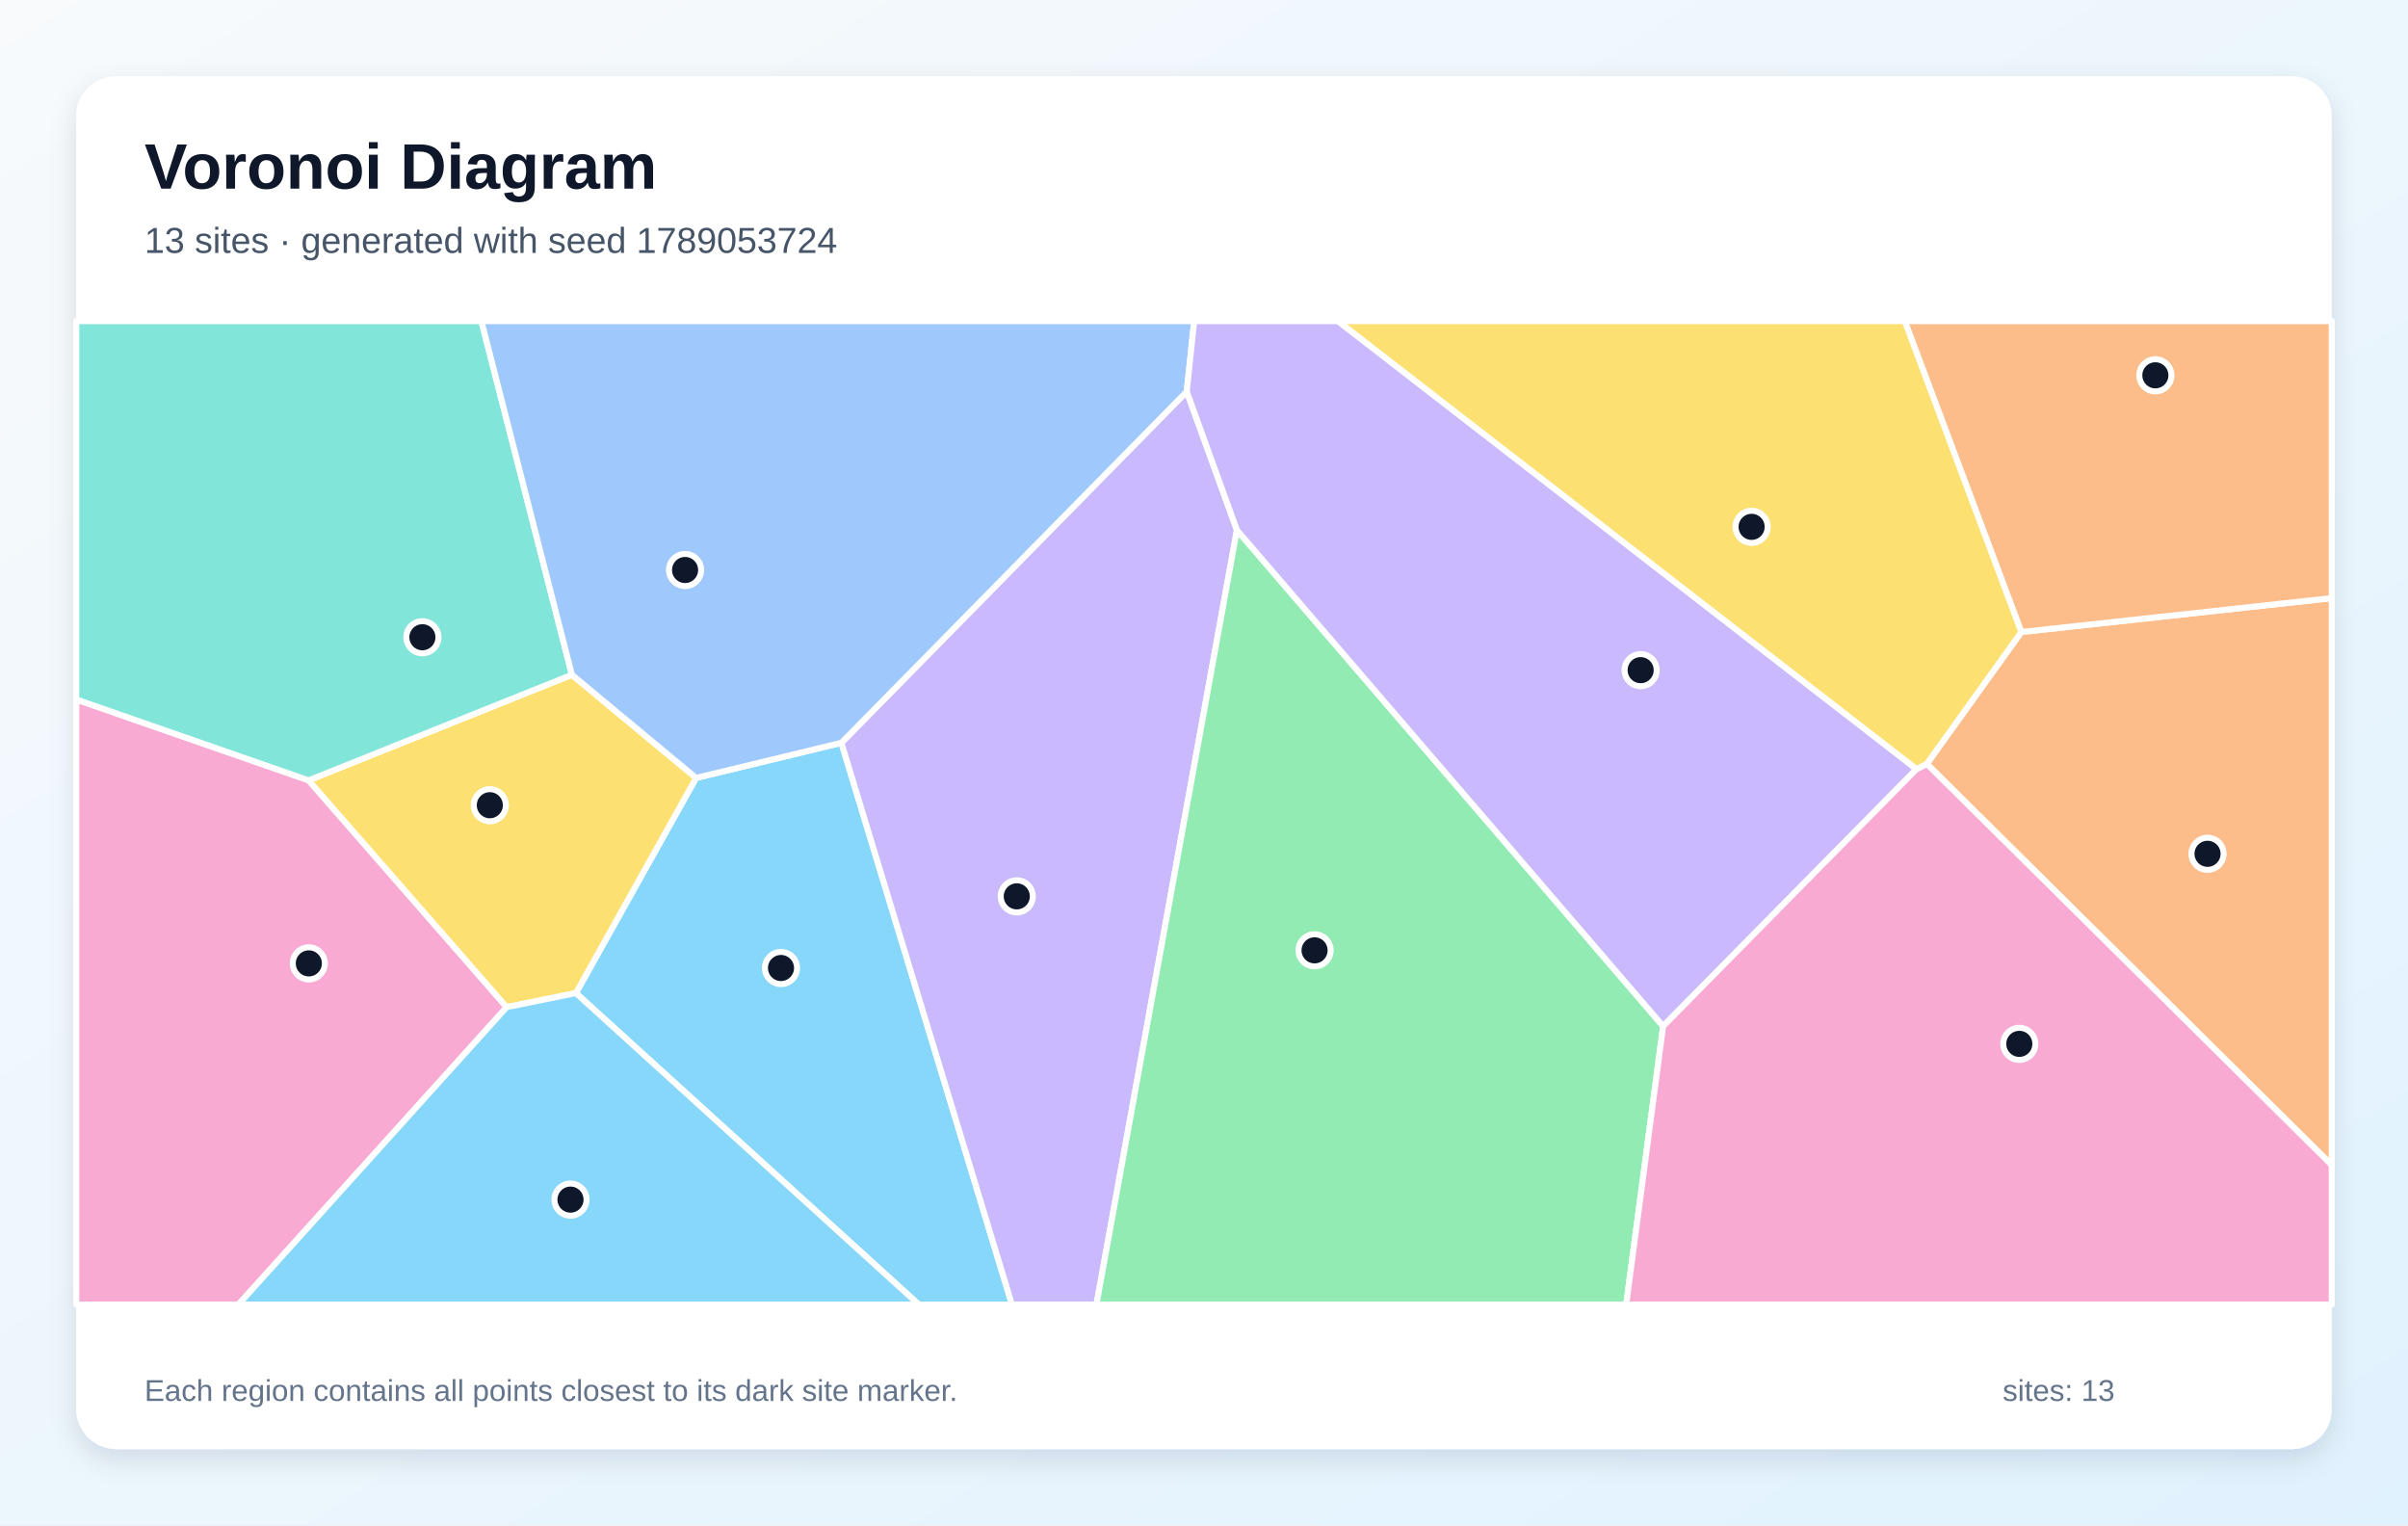
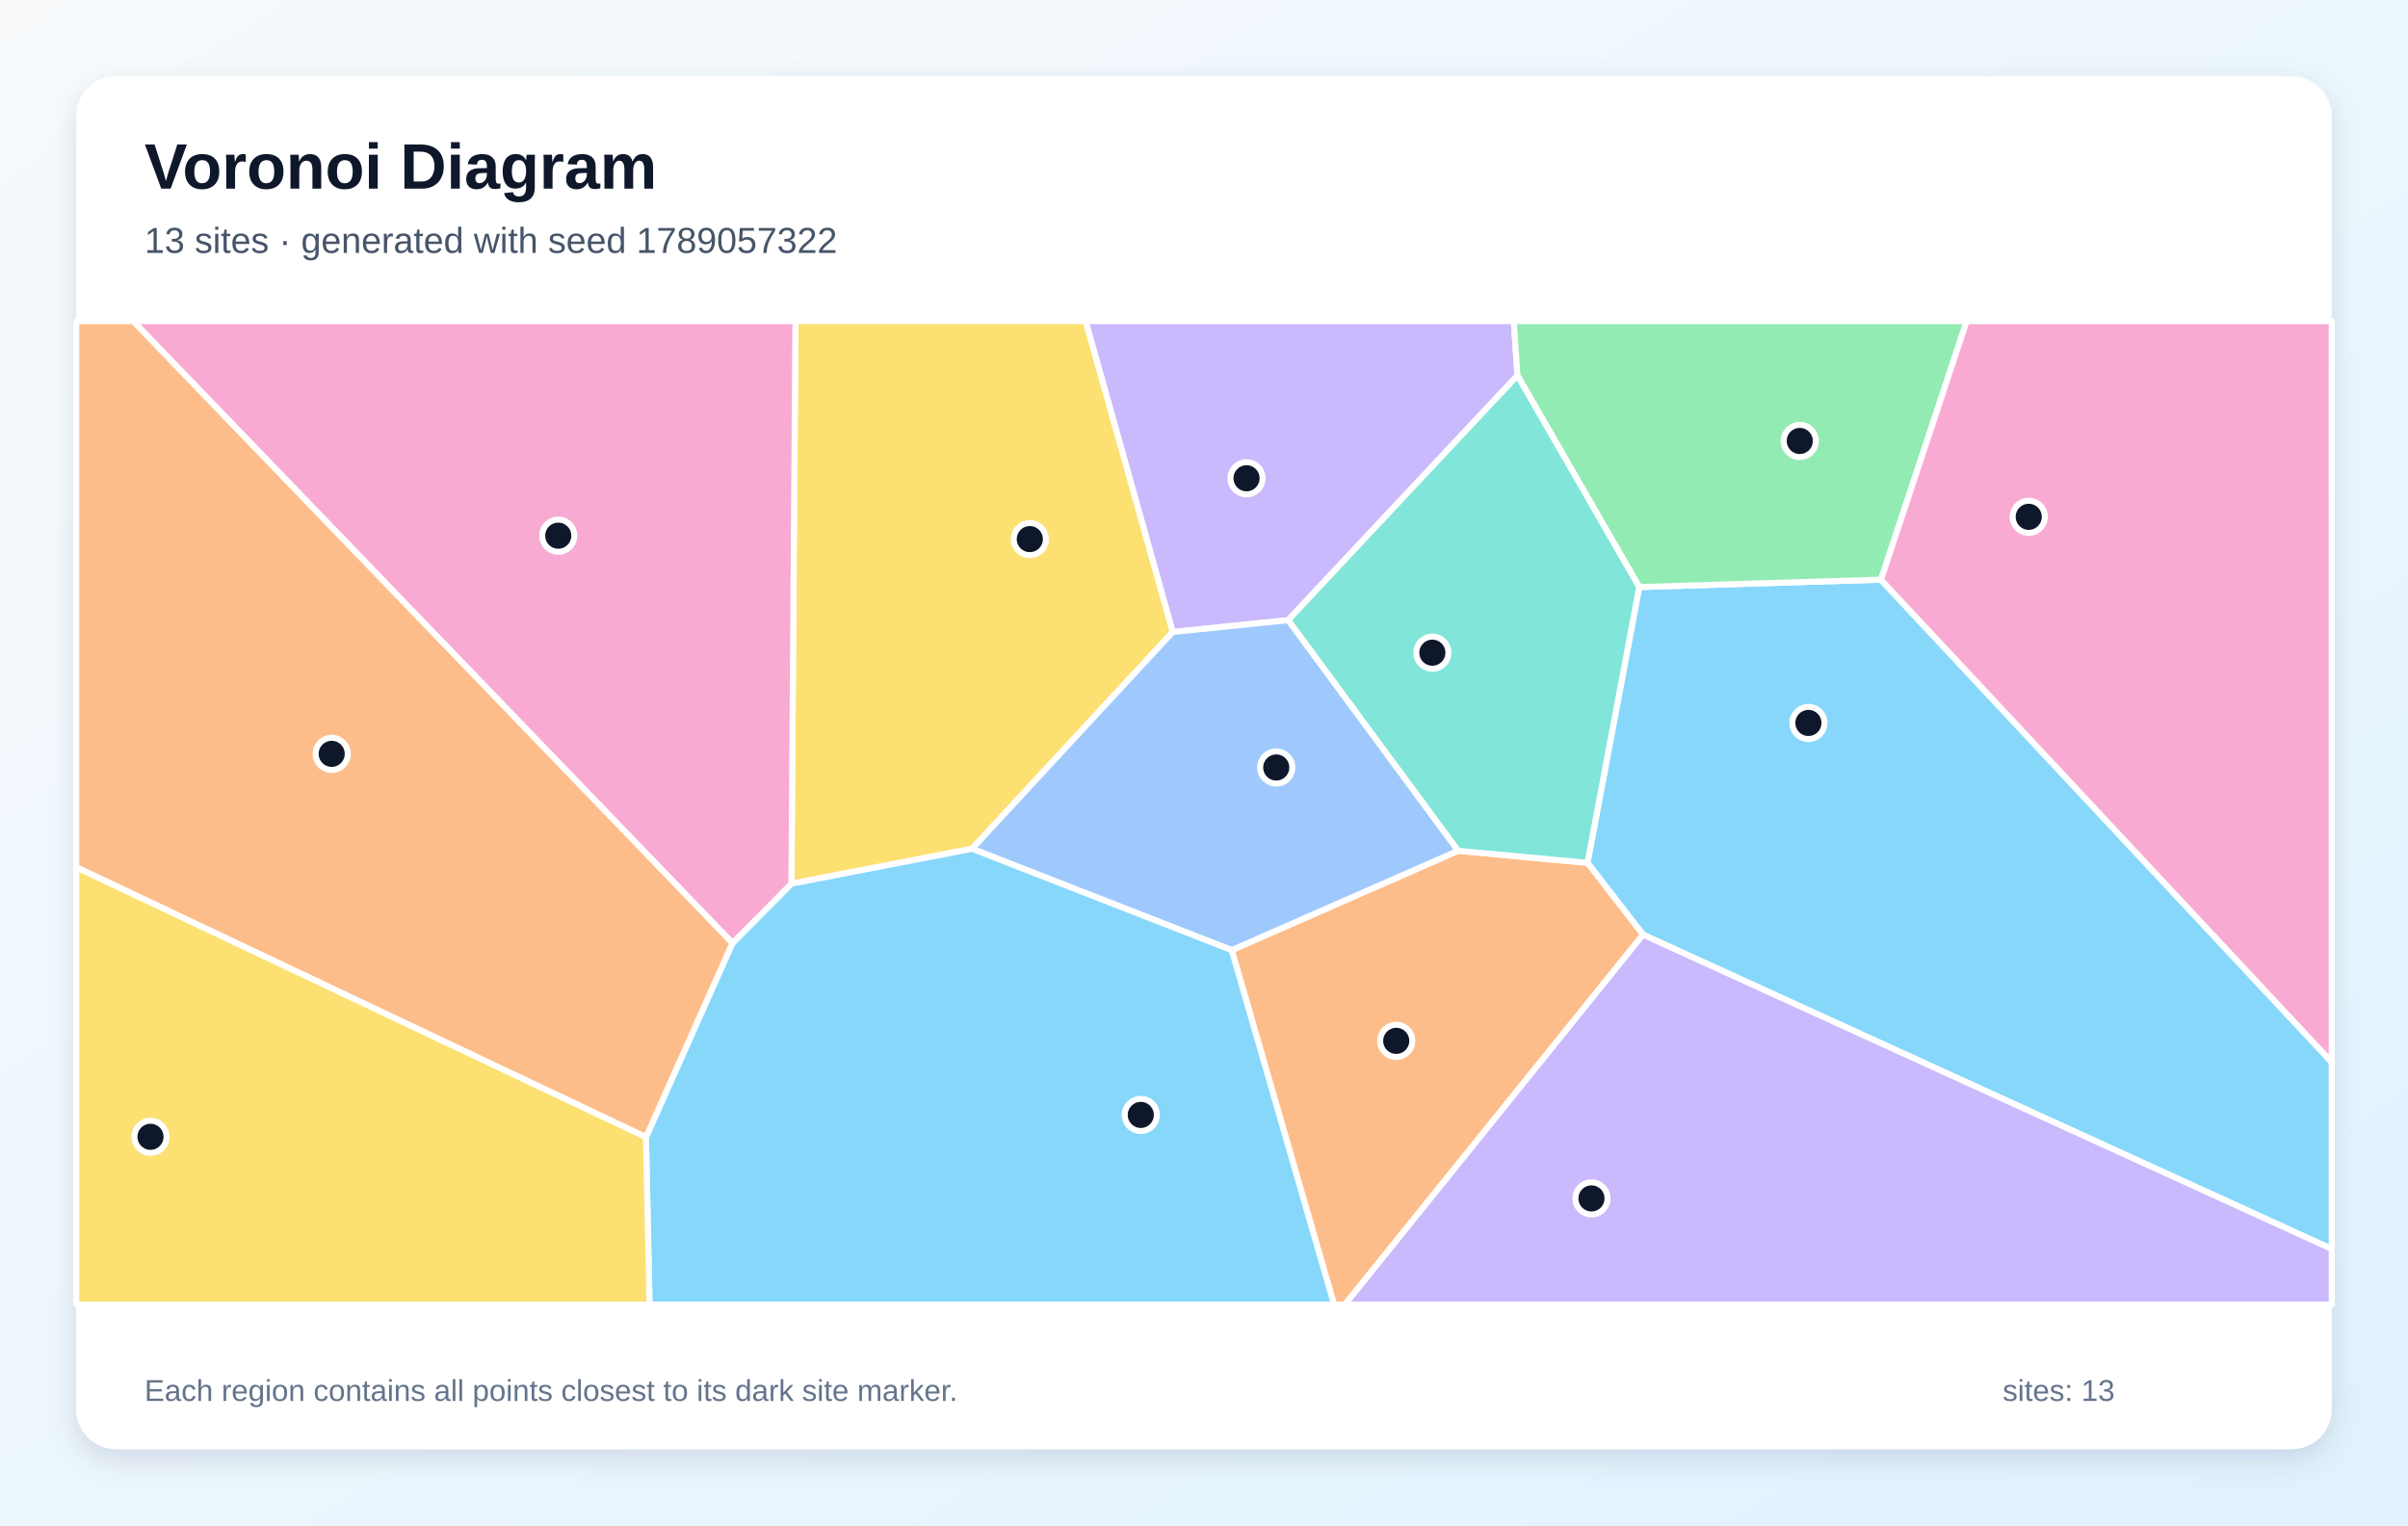
<svg xmlns="http://www.w3.org/2000/svg" width="1200" height="760" viewBox="0 0 1200 760" role="img" aria-labelledby="title description">
  <defs>
    <linearGradient id="background" x1="0" y1="0" x2="1" y2="1">
      <stop stop-color="#F8FAFC" />
      <stop offset="1" stop-color="#E0F2FE" />
    </linearGradient>
    <filter id="shadow" x="-10%" y="-10%" width="120%" height="120%">
      <feDropShadow dx="0" dy="5" stdDeviation="7" flood-color="#0F172A" flood-opacity=".12" />
    </filter>
  </defs>
  <rect width="1200" height="760" fill="url(#background)" />
  <rect x="38" y="38" width="1124" height="684" rx="20" fill="#FFFFFF" filter="url(#shadow)" />
  <g font-family="Arial, sans-serif">
    <text x="72" y="94" font-size="32" font-weight="700" fill="#0F172A">Voronoi Diagram</text>
-     <text x="72" y="126" font-size="18" fill="#475569">13 sites · generated with seed 1789053724</text>
+     <text x="72" y="126" font-size="18" fill="#475569">13 sites · generated with seed 1789057322</text>
  </g>
  <g stroke="#FFFFFF" stroke-width="3" stroke-linejoin="round">
-     <polygon points="287.0,494.8 346.9,387.6 419.3,370.1 504.3,650.0 457.9,650.0" fill="#38BDF8" fill-opacity="0.60" />
-     <polygon points="419.3,370.1 591.4,195.1 616.4,264.1 546.4,650.0 504.3,650.0" fill="#A78BFA" fill-opacity="0.60" />
-     <polygon points="38.0,348.5 153.8,388.8 252.5,501.8 118.8,650.0 38.0,650.0" fill="#F472B6" fill-opacity="0.60" />
-     <polygon points="960.2,380.6 1007.3,314.9 1162.0,298.0 1162.0,580.5" fill="#FB923C" fill-opacity="0.60" />
-     <polygon points="252.5,501.8 153.8,388.8 285.0,336.2 346.9,387.6 287.0,494.8" fill="#FACC15" fill-opacity="0.60" />
-     <polygon points="616.4,264.1 828.8,511.3 810.4,650.0 546.4,650.0" fill="#4ADE80" fill-opacity="0.60" />
-     <polygon points="285.0,336.2 153.8,388.8 38.0,348.5 38.0,160.0 239.9,160.0" fill="#2DD4BF" fill-opacity="0.60" />
-     <polygon points="591.4,195.1 419.3,370.1 346.9,387.6 285.0,336.2 239.9,160.0 595.1,160.0" fill="#60A5FA" fill-opacity="0.60" />
-     <polygon points="252.5,501.8 287.0,494.8 457.9,650.0 118.8,650.0" fill="#38BDF8" fill-opacity="0.60" />
-     <polygon points="955.1,383.2 828.8,511.3 616.4,264.1 591.4,195.1 595.1,160.0 666.8,160.0" fill="#A78BFA" fill-opacity="0.60" />
-     <polygon points="828.8,511.3 955.1,383.2 960.2,380.6 1162.0,580.5 1162.0,650.0 810.4,650.0" fill="#F472B6" fill-opacity="0.60" />
-     <polygon points="1007.3,314.9 949.2,160.0 1162.0,160.0 1162.0,298.0" fill="#FB923C" fill-opacity="0.60" />
-     <polygon points="1007.3,314.9 960.2,380.6 955.1,383.2 666.8,160.0 949.2,160.0" fill="#FACC15" fill-opacity="0.60" />
+     <polygon points="818.8,465.7 791.1,429.9 816.9,292.5 937.3,288.8 1162.0,529.2 1162.0,622.3" fill="#38BDF8" fill-opacity="0.60" />
+     <polygon points="641.9,309.0 584.4,314.9 541.0,160.0 754.4,160.0 756.2,187.1" fill="#A78BFA" fill-opacity="0.60" />
+     <polygon points="937.3,288.8 980.0,160.0 1162.0,160.0 1162.0,529.2" fill="#F472B6" fill-opacity="0.60" />
+     <polygon points="613.8,473.4 726.6,423.9 791.1,429.9 818.8,465.7 670.2,650.0 664.8,650.0" fill="#FB923C" fill-opacity="0.60" />
+     <polygon points="394.4,440.3 396.4,160.0 541.0,160.0 584.4,314.9 484.4,422.9" fill="#FACC15" fill-opacity="0.60" />
+     <polygon points="937.3,288.8 816.9,292.5 756.2,187.1 754.4,160.0 980.0,160.0" fill="#4ADE80" fill-opacity="0.60" />
+     <polygon points="726.6,423.9 641.9,309.0 756.2,187.1 816.9,292.5 791.1,429.9" fill="#2DD4BF" fill-opacity="0.60" />
+     <polygon points="484.4,422.9 584.4,314.9 641.9,309.0 726.6,423.9 613.8,473.4" fill="#60A5FA" fill-opacity="0.60" />
+     <polygon points="321.9,566.6 365.0,469.9 394.4,440.3 484.4,422.9 613.8,473.4 664.8,650.0 323.7,650.0" fill="#38BDF8" fill-opacity="0.60" />
+     <polygon points="818.8,465.7 1162.0,622.3 1162.0,650.0 670.2,650.0" fill="#A78BFA" fill-opacity="0.60" />
+     <polygon points="66.3,160.0 396.4,160.0 394.4,440.3 365.0,469.9" fill="#F472B6" fill-opacity="0.60" />
+     <polygon points="38.0,432.1 38.0,160.0 66.3,160.0 365.0,469.9 321.9,566.6" fill="#FB923C" fill-opacity="0.60" />
+     <polygon points="38.0,432.1 321.9,566.6 323.7,650.0 38.0,650.0" fill="#FACC15" fill-opacity="0.60" />
  </g>
  <g>
-     <circle cx="389.2" cy="482.3" r="8" fill="#0F172A" stroke="#FFFFFF" stroke-width="3" />
-     <circle cx="506.7" cy="446.6" r="8" fill="#0F172A" stroke="#FFFFFF" stroke-width="3" />
-     <circle cx="153.9" cy="480.0" r="8" fill="#0F172A" stroke="#FFFFFF" stroke-width="3" />
-     <circle cx="1100.1" cy="425.4" r="8" fill="#0F172A" stroke="#FFFFFF" stroke-width="3" />
-     <circle cx="244.1" cy="401.2" r="8" fill="#0F172A" stroke="#FFFFFF" stroke-width="3" />
-     <circle cx="655.1" cy="473.5" r="8" fill="#0F172A" stroke="#FFFFFF" stroke-width="3" />
-     <circle cx="210.5" cy="317.5" r="8" fill="#0F172A" stroke="#FFFFFF" stroke-width="3" />
-     <circle cx="341.4" cy="284.0" r="8" fill="#0F172A" stroke="#FFFFFF" stroke-width="3" />
-     <circle cx="284.3" cy="597.7" r="8" fill="#0F172A" stroke="#FFFFFF" stroke-width="3" />
-     <circle cx="817.6" cy="333.9" r="8" fill="#0F172A" stroke="#FFFFFF" stroke-width="3" />
-     <circle cx="1006.3" cy="520.1" r="8" fill="#0F172A" stroke="#FFFFFF" stroke-width="3" />
-     <circle cx="1074.1" cy="187.0" r="8" fill="#0F172A" stroke="#FFFFFF" stroke-width="3" />
-     <circle cx="872.9" cy="262.5" r="8" fill="#0F172A" stroke="#FFFFFF" stroke-width="3" />
+     <circle cx="901.2" cy="360.2" r="8" fill="#0F172A" stroke="#FFFFFF" stroke-width="3" />
+     <circle cx="621.2" cy="238.3" r="8" fill="#0F172A" stroke="#FFFFFF" stroke-width="3" />
+     <circle cx="1011.0" cy="257.5" r="8" fill="#0F172A" stroke="#FFFFFF" stroke-width="3" />
+     <circle cx="695.8" cy="518.6" r="8" fill="#0F172A" stroke="#FFFFFF" stroke-width="3" />
+     <circle cx="513.2" cy="268.6" r="8" fill="#0F172A" stroke="#FFFFFF" stroke-width="3" />
+     <circle cx="896.9" cy="219.7" r="8" fill="#0F172A" stroke="#FFFFFF" stroke-width="3" />
+     <circle cx="713.8" cy="325.2" r="8" fill="#0F172A" stroke="#FFFFFF" stroke-width="3" />
+     <circle cx="636.0" cy="382.4" r="8" fill="#0F172A" stroke="#FFFFFF" stroke-width="3" />
+     <circle cx="568.5" cy="555.5" r="8" fill="#0F172A" stroke="#FFFFFF" stroke-width="3" />
+     <circle cx="793.1" cy="597.1" r="8" fill="#0F172A" stroke="#FFFFFF" stroke-width="3" />
+     <circle cx="278.2" cy="266.9" r="8" fill="#0F172A" stroke="#FFFFFF" stroke-width="3" />
+     <circle cx="165.3" cy="375.6" r="8" fill="#0F172A" stroke="#FFFFFF" stroke-width="3" />
+     <circle cx="75.0" cy="566.4" r="8" fill="#0F172A" stroke="#FFFFFF" stroke-width="3" />
  </g>
  <g font-family="Arial, sans-serif" font-size="15" fill="#64748B">
    <text x="72" y="698">Each region contains all points closest to its dark site marker.</text>
    <text x="998" y="698">sites: 13</text>
  </g>
</svg>
